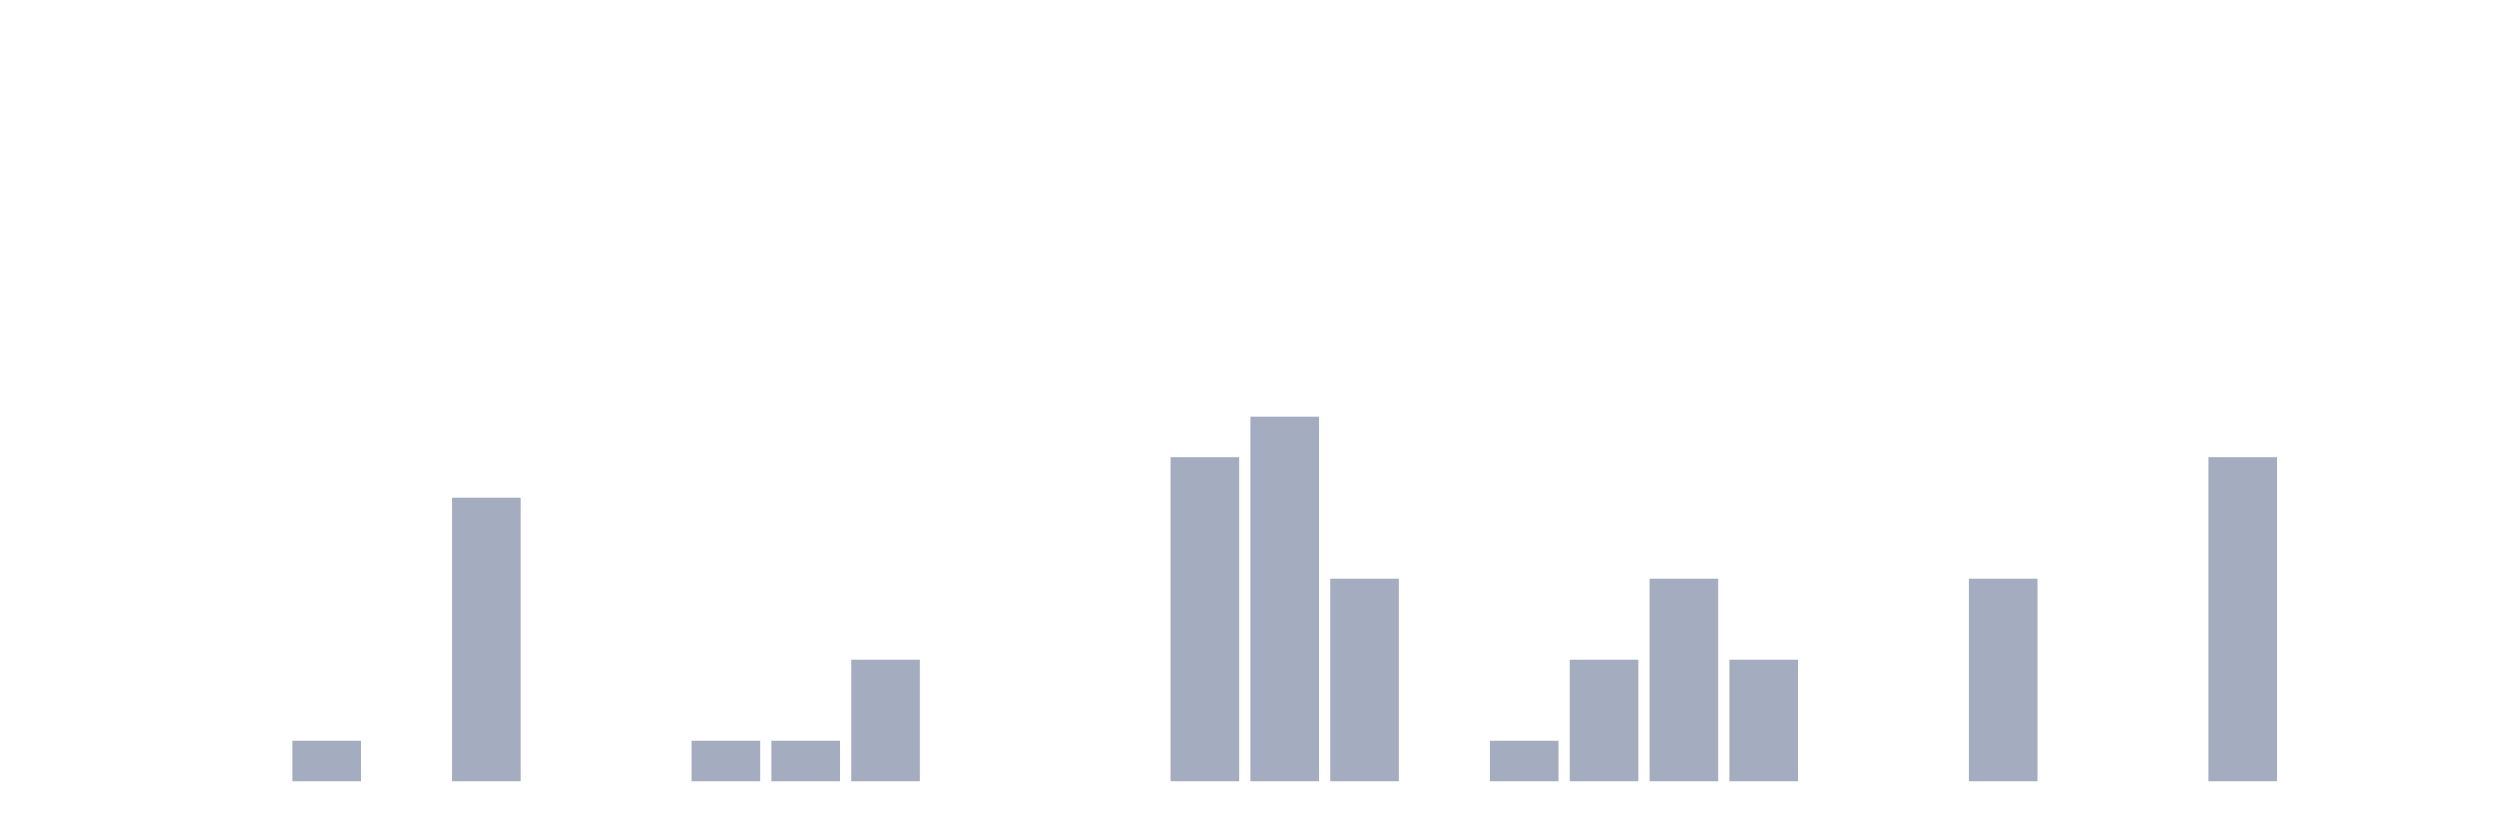
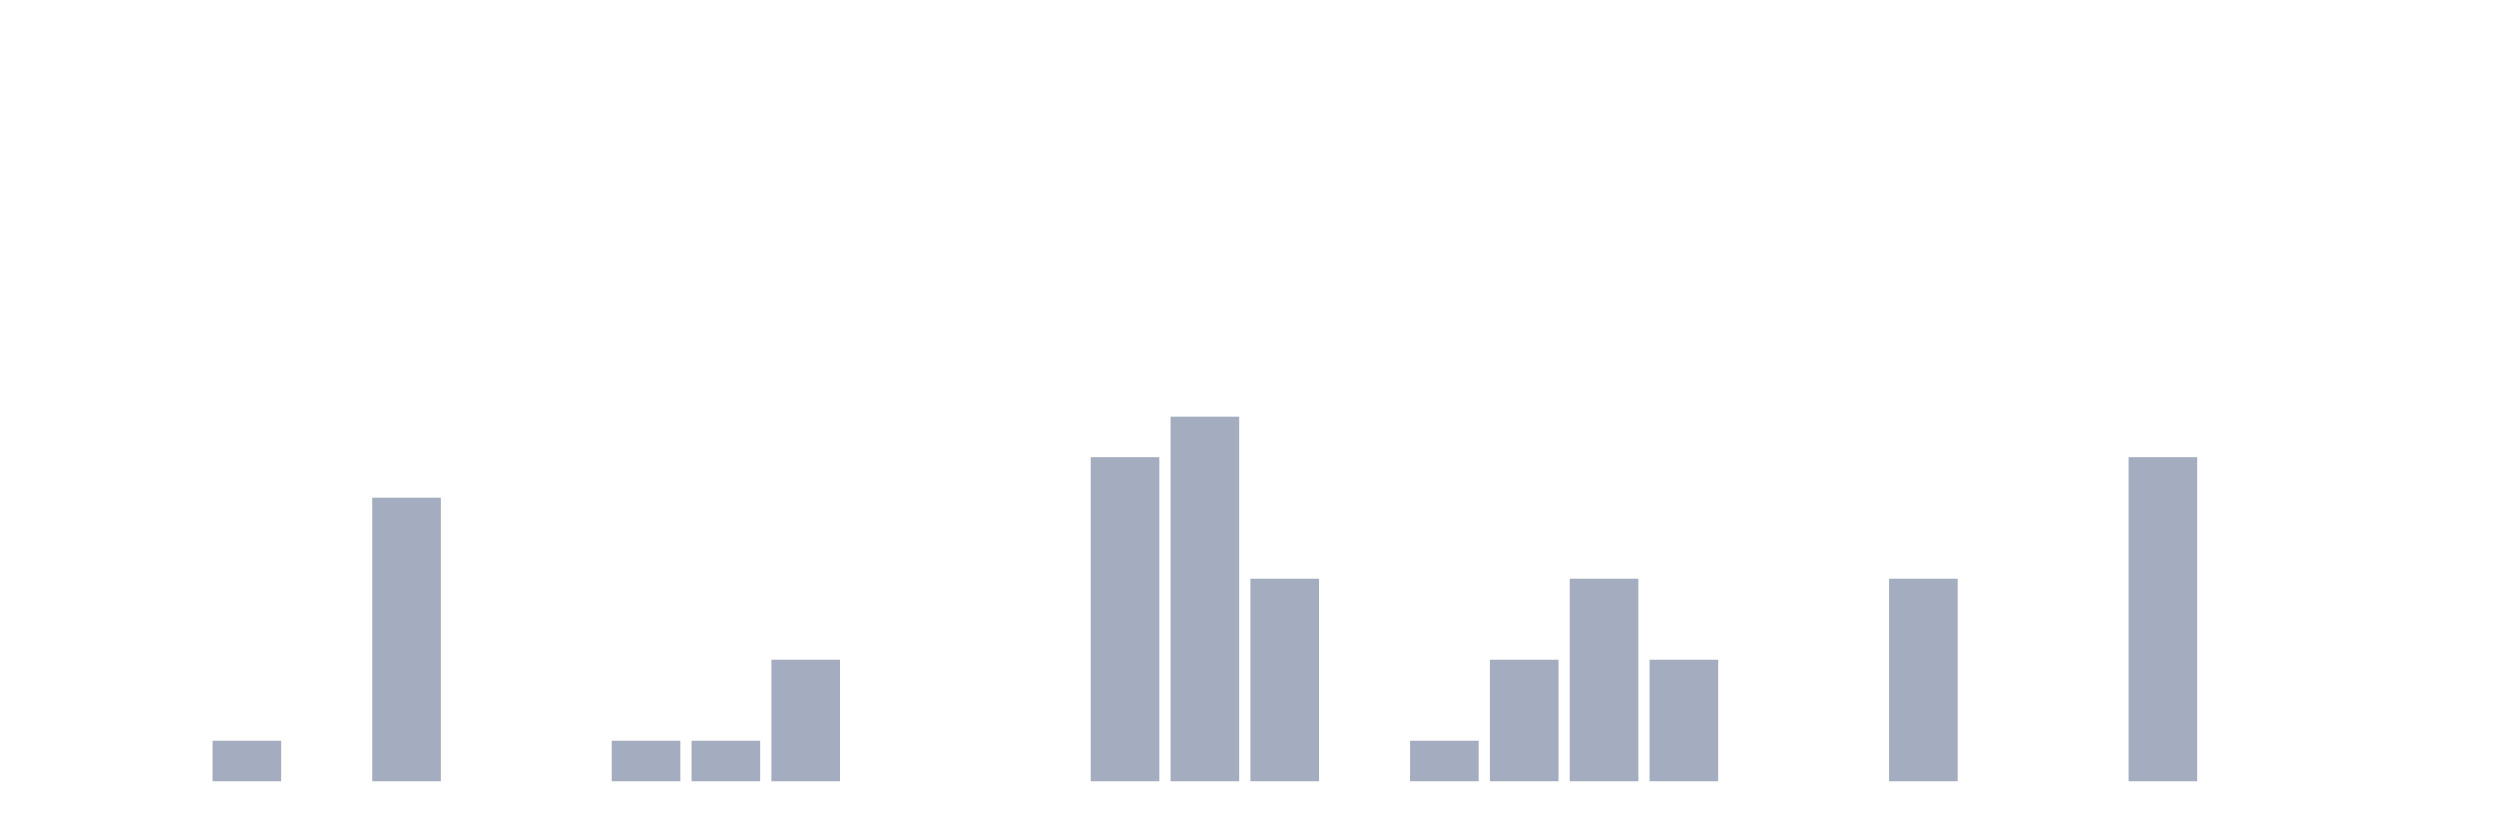
<svg xmlns="http://www.w3.org/2000/svg" viewBox="0 0 480 160">
  <g transform="translate(10,10)">
    <rect class="bar" x="0.153" width="13.175" y="140" height="0" fill="rgb(164,173,192)" />
    <rect class="bar" x="15.482" width="13.175" y="140" height="0" fill="rgb(164,173,192)" />
-     <rect class="bar" x="30.81" width="13.175" y="140" height="0" fill="rgb(164,173,192)" />
-     <rect class="bar" x="46.138" width="13.175" y="132.222" height="7.778" fill="rgb(164,173,192)" />
-     <rect class="bar" x="61.466" width="13.175" y="140" height="0" fill="rgb(164,173,192)" />
-     <rect class="bar" x="76.794" width="13.175" y="85.556" height="54.444" fill="rgb(164,173,192)" />
+     <rect class="bar" x="30.81" width="13.175" y="132.222" height="7.778" fill="rgb(164,173,192)" />
+     <rect class="bar" x="46.138" width="13.175" y="140" height="0" fill="rgb(164,173,192)" />
+     <rect class="bar" x="61.466" width="13.175" y="85.556" height="54.444" fill="rgb(164,173,192)" />
+     <rect class="bar" x="76.794" width="13.175" y="140" height="0" fill="rgb(164,173,192)" />
    <rect class="bar" x="92.123" width="13.175" y="140" height="0" fill="rgb(164,173,192)" />
-     <rect class="bar" x="107.451" width="13.175" y="140" height="0" fill="rgb(164,173,192)" />
+     <rect class="bar" x="107.451" width="13.175" y="132.222" height="7.778" fill="rgb(164,173,192)" />
    <rect class="bar" x="122.779" width="13.175" y="132.222" height="7.778" fill="rgb(164,173,192)" />
-     <rect class="bar" x="138.107" width="13.175" y="132.222" height="7.778" fill="rgb(164,173,192)" />
-     <rect class="bar" x="153.436" width="13.175" y="116.667" height="23.333" fill="rgb(164,173,192)" />
+     <rect class="bar" x="138.107" width="13.175" y="116.667" height="23.333" fill="rgb(164,173,192)" />
+     <rect class="bar" x="153.436" width="13.175" y="140" height="0" fill="rgb(164,173,192)" />
    <rect class="bar" x="168.764" width="13.175" y="140" height="0" fill="rgb(164,173,192)" />
    <rect class="bar" x="184.092" width="13.175" y="140" height="0" fill="rgb(164,173,192)" />
-     <rect class="bar" x="199.42" width="13.175" y="140" height="0" fill="rgb(164,173,192)" />
-     <rect class="bar" x="214.748" width="13.175" y="77.778" height="62.222" fill="rgb(164,173,192)" />
-     <rect class="bar" x="230.077" width="13.175" y="70" height="70" fill="rgb(164,173,192)" />
-     <rect class="bar" x="245.405" width="13.175" y="101.111" height="38.889" fill="rgb(164,173,192)" />
-     <rect class="bar" x="260.733" width="13.175" y="140" height="0" fill="rgb(164,173,192)" />
-     <rect class="bar" x="276.061" width="13.175" y="132.222" height="7.778" fill="rgb(164,173,192)" />
-     <rect class="bar" x="291.39" width="13.175" y="116.667" height="23.333" fill="rgb(164,173,192)" />
-     <rect class="bar" x="306.718" width="13.175" y="101.111" height="38.889" fill="rgb(164,173,192)" />
-     <rect class="bar" x="322.046" width="13.175" y="116.667" height="23.333" fill="rgb(164,173,192)" />
+     <rect class="bar" x="199.42" width="13.175" y="77.778" height="62.222" fill="rgb(164,173,192)" />
+     <rect class="bar" x="214.748" width="13.175" y="70" height="70" fill="rgb(164,173,192)" />
+     <rect class="bar" x="230.077" width="13.175" y="101.111" height="38.889" fill="rgb(164,173,192)" />
+     <rect class="bar" x="245.405" width="13.175" y="140" height="0" fill="rgb(164,173,192)" />
+     <rect class="bar" x="260.733" width="13.175" y="132.222" height="7.778" fill="rgb(164,173,192)" />
+     <rect class="bar" x="276.061" width="13.175" y="116.667" height="23.333" fill="rgb(164,173,192)" />
+     <rect class="bar" x="291.39" width="13.175" y="101.111" height="38.889" fill="rgb(164,173,192)" />
+     <rect class="bar" x="306.718" width="13.175" y="116.667" height="23.333" fill="rgb(164,173,192)" />
+     <rect class="bar" x="322.046" width="13.175" y="140" height="0" fill="rgb(164,173,192)" />
    <rect class="bar" x="337.374" width="13.175" y="140" height="0" fill="rgb(164,173,192)" />
-     <rect class="bar" x="352.702" width="13.175" y="140" height="0" fill="rgb(164,173,192)" />
-     <rect class="bar" x="368.031" width="13.175" y="101.111" height="38.889" fill="rgb(164,173,192)" />
+     <rect class="bar" x="352.702" width="13.175" y="101.111" height="38.889" fill="rgb(164,173,192)" />
+     <rect class="bar" x="368.031" width="13.175" y="140" height="0" fill="rgb(164,173,192)" />
    <rect class="bar" x="383.359" width="13.175" y="140" height="0" fill="rgb(164,173,192)" />
-     <rect class="bar" x="398.687" width="13.175" y="140" height="0" fill="rgb(164,173,192)" />
-     <rect class="bar" x="414.015" width="13.175" y="77.778" height="62.222" fill="rgb(164,173,192)" />
+     <rect class="bar" x="398.687" width="13.175" y="77.778" height="62.222" fill="rgb(164,173,192)" />
+     <rect class="bar" x="414.015" width="13.175" y="140" height="0" fill="rgb(164,173,192)" />
    <rect class="bar" x="429.344" width="13.175" y="140" height="0" fill="rgb(164,173,192)" />
    <rect class="bar" x="444.672" width="13.175" y="140" height="0" fill="rgb(164,173,192)" />
  </g>
</svg>
